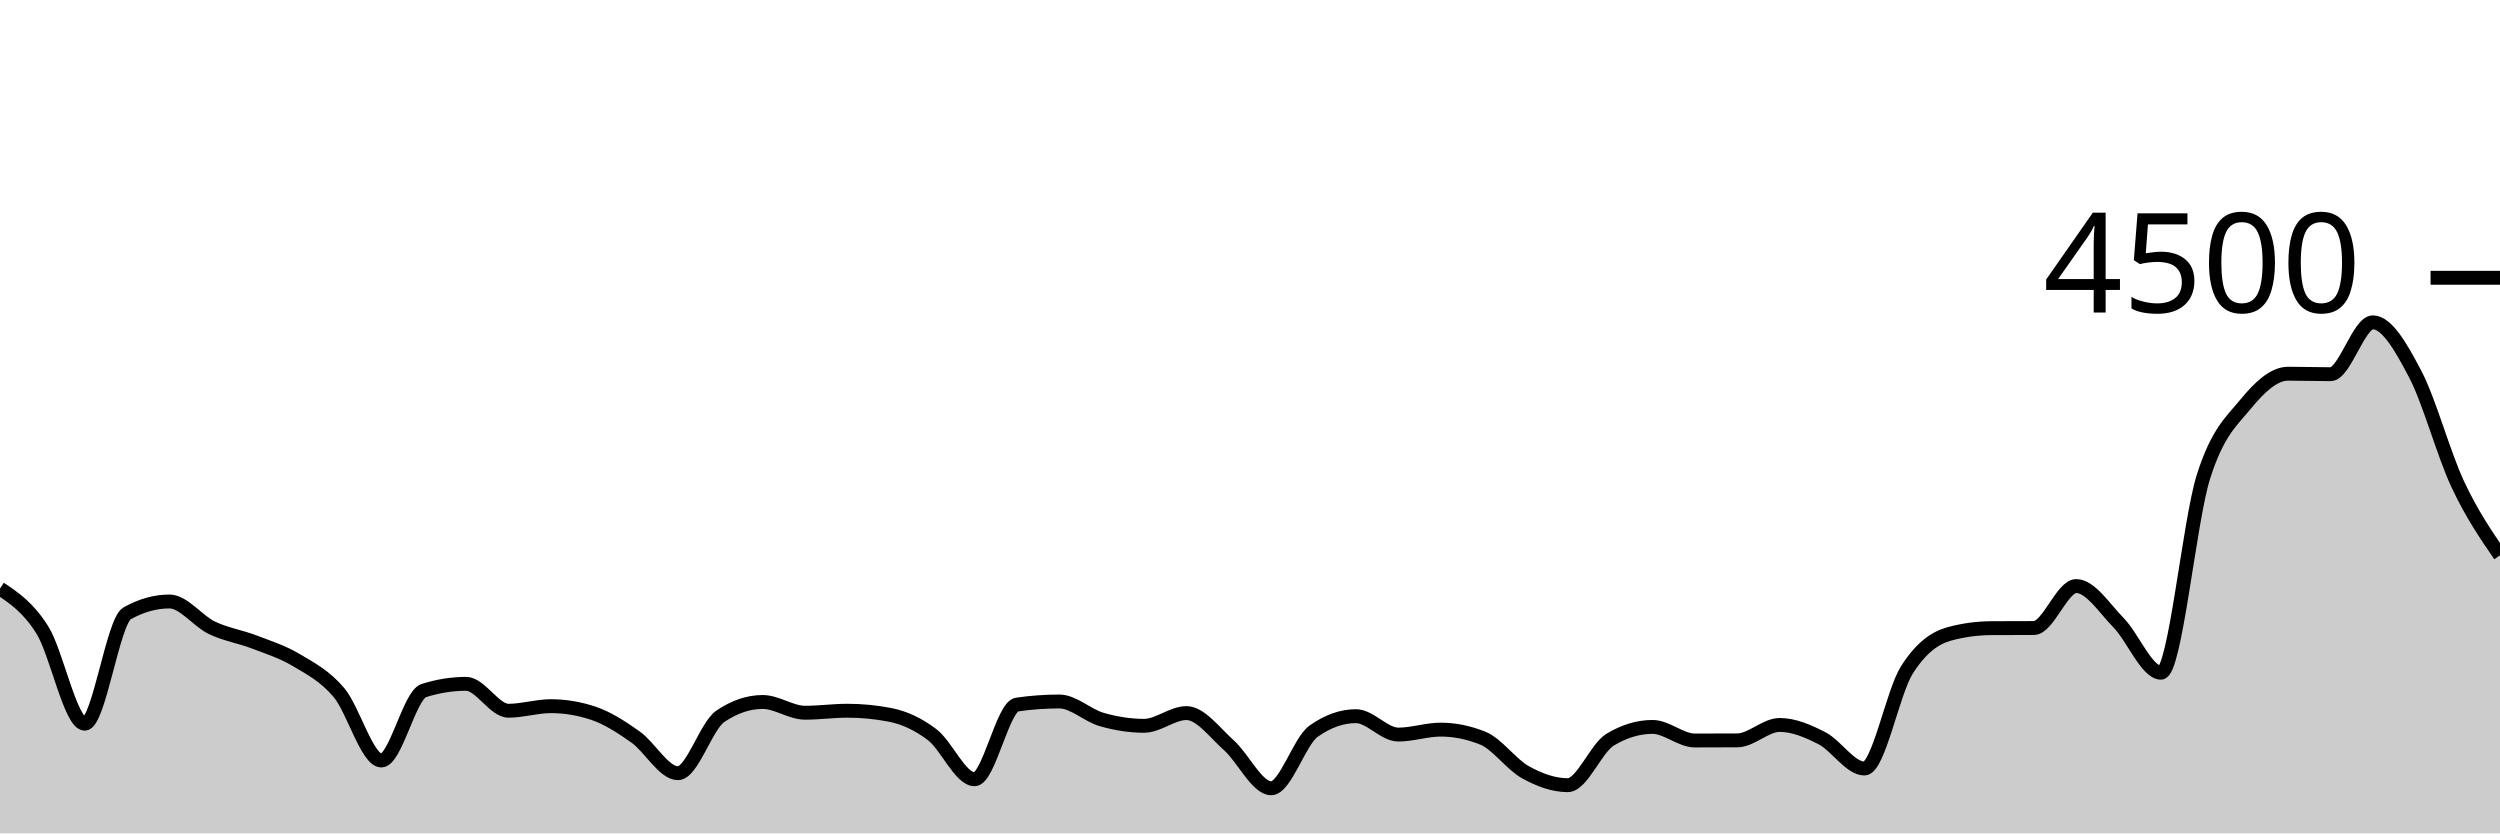
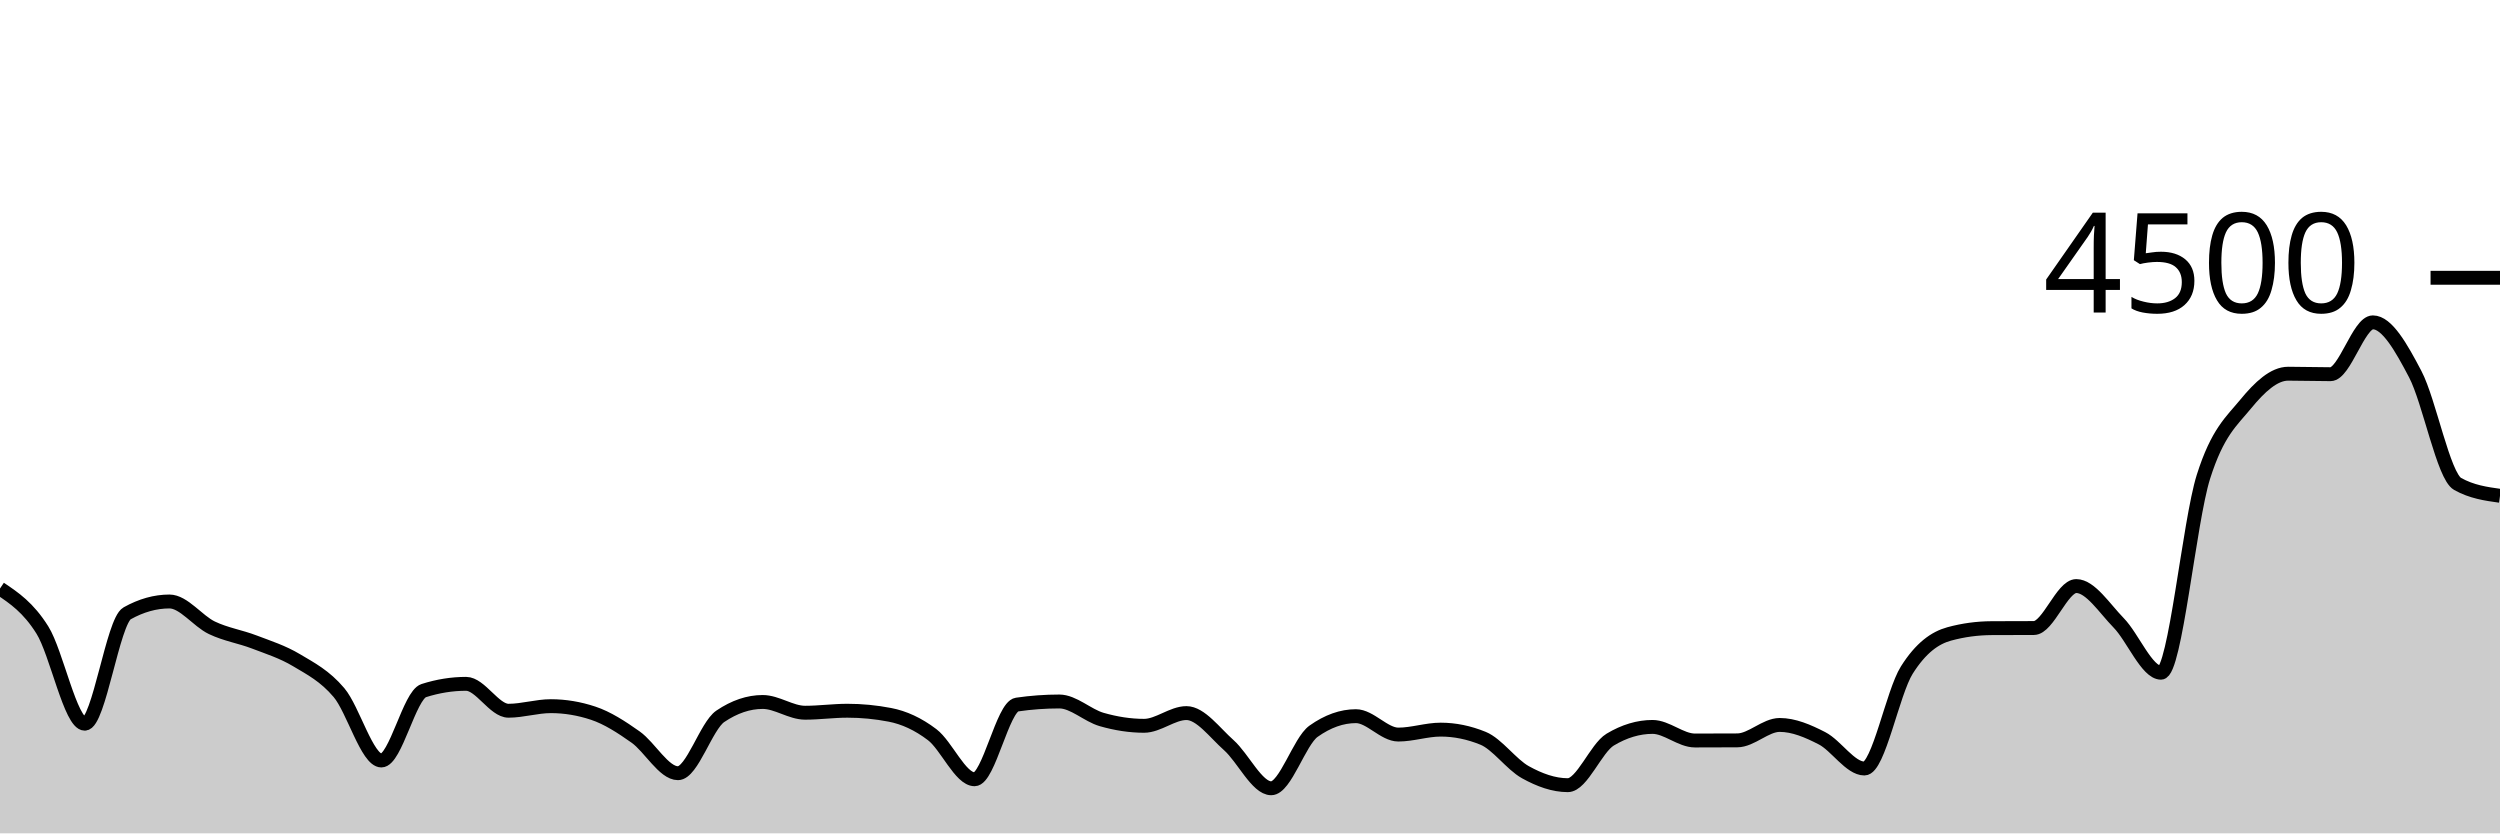
<svg xmlns="http://www.w3.org/2000/svg" viewBox="0 0 180 60">
  <g transform="translate(0,20)">
-     <path class="area" fill="rgba(0, 0, 0, 0.2)" d="M0,22.373C1.017,23.056,2.034,23.738,3.051,25.36C4.068,26.982,5.085,32.107,6.102,32.107C7.119,32.107,8.136,24.729,9.153,24.16C10.169,23.591,11.186,23.307,12.203,23.307C13.22,23.307,14.237,24.714,15.254,25.2C16.271,25.686,17.288,25.833,18.305,26.222C19.322,26.612,20.339,26.93,21.356,27.538C22.373,28.145,23.39,28.664,24.407,29.867C25.424,31.07,26.441,34.756,27.458,34.756C28.475,34.756,29.492,30.05,30.508,29.724C31.525,29.399,32.542,29.236,33.559,29.236C34.576,29.236,35.593,31.173,36.61,31.173C37.627,31.173,38.644,30.844,39.661,30.844C40.678,30.844,41.695,31.013,42.712,31.351C43.729,31.689,44.746,32.347,45.763,33.067C46.78,33.787,47.797,35.671,48.814,35.671C49.831,35.671,50.847,32.261,51.864,31.573C52.881,30.886,53.898,30.542,54.915,30.542C55.932,30.542,56.949,31.316,57.966,31.316C58.983,31.316,60,31.173,61.017,31.173C62.034,31.173,63.051,31.271,64.068,31.467C65.085,31.662,66.102,32.124,67.119,32.898C68.136,33.671,69.153,36.107,70.169,36.107C71.186,36.107,72.203,30.877,73.22,30.729C74.237,30.581,75.254,30.507,76.271,30.507C77.288,30.507,78.305,31.513,79.322,31.804C80.339,32.096,81.356,32.258,82.373,32.258C83.39,32.258,84.407,31.342,85.424,31.342C86.441,31.342,87.458,32.751,88.475,33.653C89.492,34.556,90.508,36.756,91.525,36.756C92.542,36.756,93.559,33.372,94.576,32.649C95.593,31.926,96.61,31.564,97.627,31.564C98.644,31.564,99.661,32.889,100.678,32.889C101.695,32.889,102.712,32.533,103.729,32.533C104.746,32.533,105.763,32.741,106.78,33.156C107.797,33.57,108.814,35.037,109.831,35.6C110.847,36.163,111.864,36.533,112.881,36.533C113.898,36.533,114.915,33.864,115.932,33.253C116.949,32.643,117.966,32.338,118.983,32.338C120,32.338,121.017,33.316,122.034,33.316C123.051,33.316,124.068,33.313,125.085,33.307C126.102,33.301,127.119,32.196,128.136,32.196C129.153,32.196,130.169,32.633,131.186,33.156C132.203,33.679,133.22,35.333,134.237,35.333C135.254,35.333,136.271,29.864,137.288,28.249C138.305,26.634,139.322,25.923,140.339,25.644C141.356,25.366,142.373,25.233,143.39,25.227C144.407,25.221,145.424,25.224,146.441,25.218C147.458,25.212,148.475,22.196,149.492,22.196C150.508,22.196,151.525,23.804,152.542,24.844C153.559,25.884,154.576,28.436,155.593,28.436C156.61,28.436,157.627,17.563,158.644,14.338C159.661,11.113,160.678,10.323,161.695,9.084C162.712,7.846,163.729,6.907,164.746,6.907C165.763,6.907,166.78,6.942,167.797,6.942C168.814,6.942,169.831,3.209,170.847,3.209C171.864,3.209,172.881,5.003,173.898,6.942C174.915,8.881,175.932,12.671,176.949,14.844C177.966,17.018,178.983,18.5,180,19.982L180,40C178.983,40,177.966,40,176.949,40C175.932,40,174.915,40,173.898,40C172.881,40,171.864,40,170.847,40C169.831,40,168.814,40,167.797,40C166.78,40,165.763,40,164.746,40C163.729,40,162.712,40,161.695,40C160.678,40,159.661,40,158.644,40C157.627,40,156.61,40,155.593,40C154.576,40,153.559,40,152.542,40C151.525,40,150.508,40,149.492,40C148.475,40,147.458,40,146.441,40C145.424,40,144.407,40,143.39,40C142.373,40,141.356,40,140.339,40C139.322,40,138.305,40,137.288,40C136.271,40,135.254,40,134.237,40C133.22,40,132.203,40,131.186,40C130.169,40,129.153,40,128.136,40C127.119,40,126.102,40,125.085,40C124.068,40,123.051,40,122.034,40C121.017,40,120,40,118.983,40C117.966,40,116.949,40,115.932,40C114.915,40,113.898,40,112.881,40C111.864,40,110.847,40,109.831,40C108.814,40,107.797,40,106.78,40C105.763,40,104.746,40,103.729,40C102.712,40,101.695,40,100.678,40C99.661,40,98.644,40,97.627,40C96.61,40,95.593,40,94.576,40C93.559,40,92.542,40,91.525,40C90.508,40,89.492,40,88.475,40C87.458,40,86.441,40,85.424,40C84.407,40,83.39,40,82.373,40C81.356,40,80.339,40,79.322,40C78.305,40,77.288,40,76.271,40C75.254,40,74.237,40,73.22,40C72.203,40,71.186,40,70.169,40C69.153,40,68.136,40,67.119,40C66.102,40,65.085,40,64.068,40C63.051,40,62.034,40,61.017,40C60,40,58.983,40,57.966,40C56.949,40,55.932,40,54.915,40C53.898,40,52.881,40,51.864,40C50.847,40,49.831,40,48.814,40C47.797,40,46.78,40,45.763,40C44.746,40,43.729,40,42.712,40C41.695,40,40.678,40,39.661,40C38.644,40,37.627,40,36.61,40C35.593,40,34.576,40,33.559,40C32.542,40,31.525,40,30.508,40C29.492,40,28.475,40,27.458,40C26.441,40,25.424,40,24.407,40C23.39,40,22.373,40,21.356,40C20.339,40,19.322,40,18.305,40C17.288,40,16.271,40,15.254,40C14.237,40,13.22,40,12.203,40C11.186,40,10.169,40,9.153,40C8.136,40,7.119,40,6.102,40C5.085,40,4.068,40,3.051,40C2.034,40,1.017,40,0,40Z" />
-     <path class="line" stroke="black" fill="none" d="M0,22.373C1.017,23.056,2.034,23.738,3.051,25.36C4.068,26.982,5.085,32.107,6.102,32.107C7.119,32.107,8.136,24.729,9.153,24.16C10.169,23.591,11.186,23.307,12.203,23.307C13.22,23.307,14.237,24.714,15.254,25.2C16.271,25.686,17.288,25.833,18.305,26.222C19.322,26.612,20.339,26.93,21.356,27.538C22.373,28.145,23.39,28.664,24.407,29.867C25.424,31.07,26.441,34.756,27.458,34.756C28.475,34.756,29.492,30.05,30.508,29.724C31.525,29.399,32.542,29.236,33.559,29.236C34.576,29.236,35.593,31.173,36.61,31.173C37.627,31.173,38.644,30.844,39.661,30.844C40.678,30.844,41.695,31.013,42.712,31.351C43.729,31.689,44.746,32.347,45.763,33.067C46.78,33.787,47.797,35.671,48.814,35.671C49.831,35.671,50.847,32.261,51.864,31.573C52.881,30.886,53.898,30.542,54.915,30.542C55.932,30.542,56.949,31.316,57.966,31.316C58.983,31.316,60,31.173,61.017,31.173C62.034,31.173,63.051,31.271,64.068,31.467C65.085,31.662,66.102,32.124,67.119,32.898C68.136,33.671,69.153,36.107,70.169,36.107C71.186,36.107,72.203,30.877,73.22,30.729C74.237,30.581,75.254,30.507,76.271,30.507C77.288,30.507,78.305,31.513,79.322,31.804C80.339,32.096,81.356,32.258,82.373,32.258C83.39,32.258,84.407,31.342,85.424,31.342C86.441,31.342,87.458,32.751,88.475,33.653C89.492,34.556,90.508,36.756,91.525,36.756C92.542,36.756,93.559,33.372,94.576,32.649C95.593,31.926,96.61,31.564,97.627,31.564C98.644,31.564,99.661,32.889,100.678,32.889C101.695,32.889,102.712,32.533,103.729,32.533C104.746,32.533,105.763,32.741,106.78,33.156C107.797,33.57,108.814,35.037,109.831,35.6C110.847,36.163,111.864,36.533,112.881,36.533C113.898,36.533,114.915,33.864,115.932,33.253C116.949,32.643,117.966,32.338,118.983,32.338C120,32.338,121.017,33.316,122.034,33.316C123.051,33.316,124.068,33.313,125.085,33.307C126.102,33.301,127.119,32.196,128.136,32.196C129.153,32.196,130.169,32.633,131.186,33.156C132.203,33.679,133.22,35.333,134.237,35.333C135.254,35.333,136.271,29.864,137.288,28.249C138.305,26.634,139.322,25.923,140.339,25.644C141.356,25.366,142.373,25.233,143.39,25.227C144.407,25.221,145.424,25.224,146.441,25.218C147.458,25.212,148.475,22.196,149.492,22.196C150.508,22.196,151.525,23.804,152.542,24.844C153.559,25.884,154.576,28.436,155.593,28.436C156.61,28.436,157.627,17.563,158.644,14.338C159.661,11.113,160.678,10.323,161.695,9.084C162.712,7.846,163.729,6.907,164.746,6.907C165.763,6.907,166.78,6.942,167.797,6.942C168.814,6.942,169.831,3.209,170.847,3.209C171.864,3.209,172.881,5.003,173.898,6.942C174.915,8.881,175.932,12.671,176.949,14.844C177.966,17.018,178.983,18.5,180,19.982" />
+     <path class="area" fill="rgba(0, 0, 0, 0.2)" d="M0,22.373C1.017,23.056,2.034,23.738,3.051,25.36C4.068,26.982,5.085,32.107,6.102,32.107C7.119,32.107,8.136,24.729,9.153,24.16C10.169,23.591,11.186,23.307,12.203,23.307C13.22,23.307,14.237,24.714,15.254,25.2C16.271,25.686,17.288,25.833,18.305,26.222C19.322,26.612,20.339,26.93,21.356,27.538C22.373,28.145,23.39,28.664,24.407,29.867C25.424,31.07,26.441,34.756,27.458,34.756C28.475,34.756,29.492,30.05,30.508,29.724C31.525,29.399,32.542,29.236,33.559,29.236C34.576,29.236,35.593,31.173,36.61,31.173C37.627,31.173,38.644,30.844,39.661,30.844C40.678,30.844,41.695,31.013,42.712,31.351C43.729,31.689,44.746,32.347,45.763,33.067C46.78,33.787,47.797,35.671,48.814,35.671C49.831,35.671,50.847,32.261,51.864,31.573C52.881,30.886,53.898,30.542,54.915,30.542C55.932,30.542,56.949,31.316,57.966,31.316C58.983,31.316,60,31.173,61.017,31.173C62.034,31.173,63.051,31.271,64.068,31.467C65.085,31.662,66.102,32.124,67.119,32.898C68.136,33.671,69.153,36.107,70.169,36.107C71.186,36.107,72.203,30.877,73.22,30.729C74.237,30.581,75.254,30.507,76.271,30.507C77.288,30.507,78.305,31.513,79.322,31.804C80.339,32.096,81.356,32.258,82.373,32.258C83.39,32.258,84.407,31.342,85.424,31.342C86.441,31.342,87.458,32.751,88.475,33.653C89.492,34.556,90.508,36.756,91.525,36.756C92.542,36.756,93.559,33.372,94.576,32.649C95.593,31.926,96.61,31.564,97.627,31.564C98.644,31.564,99.661,32.889,100.678,32.889C101.695,32.889,102.712,32.533,103.729,32.533C104.746,32.533,105.763,32.741,106.78,33.156C107.797,33.57,108.814,35.037,109.831,35.6C110.847,36.163,111.864,36.533,112.881,36.533C113.898,36.533,114.915,33.864,115.932,33.253C116.949,32.643,117.966,32.338,118.983,32.338C120,32.338,121.017,33.316,122.034,33.316C123.051,33.316,124.068,33.313,125.085,33.307C126.102,33.301,127.119,32.196,128.136,32.196C129.153,32.196,130.169,32.633,131.186,33.156C132.203,33.679,133.22,35.333,134.237,35.333C135.254,35.333,136.271,29.864,137.288,28.249C138.305,26.634,139.322,25.923,140.339,25.644C141.356,25.366,142.373,25.233,143.39,25.227C144.407,25.221,145.424,25.224,146.441,25.218C147.458,25.212,148.475,22.196,149.492,22.196C150.508,22.196,151.525,23.804,152.542,24.844C153.559,25.884,154.576,28.436,155.593,28.436C156.61,28.436,157.627,17.563,158.644,14.338C159.661,11.113,160.678,10.323,161.695,9.084C162.712,7.846,163.729,6.907,164.746,6.907C165.763,6.907,166.78,6.942,167.797,6.942C168.814,6.942,169.831,3.209,170.847,3.209C171.864,3.209,172.881,5.003,173.898,6.942C174.915,8.881,175.932,14.276,176.949,14.844C177.966,15.413,178.983,15.556,180,15.698L180,40C178.983,40,177.966,40,176.949,40C175.932,40,174.915,40,173.898,40C172.881,40,171.864,40,170.847,40C169.831,40,168.814,40,167.797,40C166.78,40,165.763,40,164.746,40C163.729,40,162.712,40,161.695,40C160.678,40,159.661,40,158.644,40C157.627,40,156.61,40,155.593,40C154.576,40,153.559,40,152.542,40C151.525,40,150.508,40,149.492,40C148.475,40,147.458,40,146.441,40C145.424,40,144.407,40,143.39,40C142.373,40,141.356,40,140.339,40C139.322,40,138.305,40,137.288,40C136.271,40,135.254,40,134.237,40C133.22,40,132.203,40,131.186,40C130.169,40,129.153,40,128.136,40C127.119,40,126.102,40,125.085,40C124.068,40,123.051,40,122.034,40C121.017,40,120,40,118.983,40C117.966,40,116.949,40,115.932,40C114.915,40,113.898,40,112.881,40C111.864,40,110.847,40,109.831,40C108.814,40,107.797,40,106.78,40C105.763,40,104.746,40,103.729,40C102.712,40,101.695,40,100.678,40C99.661,40,98.644,40,97.627,40C96.61,40,95.593,40,94.576,40C93.559,40,92.542,40,91.525,40C90.508,40,89.492,40,88.475,40C87.458,40,86.441,40,85.424,40C84.407,40,83.39,40,82.373,40C81.356,40,80.339,40,79.322,40C78.305,40,77.288,40,76.271,40C75.254,40,74.237,40,73.22,40C72.203,40,71.186,40,70.169,40C69.153,40,68.136,40,67.119,40C66.102,40,65.085,40,64.068,40C63.051,40,62.034,40,61.017,40C60,40,58.983,40,57.966,40C56.949,40,55.932,40,54.915,40C53.898,40,52.881,40,51.864,40C50.847,40,49.831,40,48.814,40C47.797,40,46.78,40,45.763,40C44.746,40,43.729,40,42.712,40C41.695,40,40.678,40,39.661,40C38.644,40,37.627,40,36.61,40C35.593,40,34.576,40,33.559,40C32.542,40,31.525,40,30.508,40C29.492,40,28.475,40,27.458,40C26.441,40,25.424,40,24.407,40C23.39,40,22.373,40,21.356,40C20.339,40,19.322,40,18.305,40C17.288,40,16.271,40,15.254,40C14.237,40,13.22,40,12.203,40C11.186,40,10.169,40,9.153,40C8.136,40,7.119,40,6.102,40C5.085,40,4.068,40,3.051,40C2.034,40,1.017,40,0,40Z" />
+     <path class="line" stroke="black" fill="none" d="M0,22.373C1.017,23.056,2.034,23.738,3.051,25.36C4.068,26.982,5.085,32.107,6.102,32.107C7.119,32.107,8.136,24.729,9.153,24.16C10.169,23.591,11.186,23.307,12.203,23.307C13.22,23.307,14.237,24.714,15.254,25.2C16.271,25.686,17.288,25.833,18.305,26.222C19.322,26.612,20.339,26.93,21.356,27.538C22.373,28.145,23.39,28.664,24.407,29.867C25.424,31.07,26.441,34.756,27.458,34.756C28.475,34.756,29.492,30.05,30.508,29.724C31.525,29.399,32.542,29.236,33.559,29.236C34.576,29.236,35.593,31.173,36.61,31.173C37.627,31.173,38.644,30.844,39.661,30.844C40.678,30.844,41.695,31.013,42.712,31.351C43.729,31.689,44.746,32.347,45.763,33.067C46.78,33.787,47.797,35.671,48.814,35.671C49.831,35.671,50.847,32.261,51.864,31.573C52.881,30.886,53.898,30.542,54.915,30.542C55.932,30.542,56.949,31.316,57.966,31.316C58.983,31.316,60,31.173,61.017,31.173C62.034,31.173,63.051,31.271,64.068,31.467C65.085,31.662,66.102,32.124,67.119,32.898C68.136,33.671,69.153,36.107,70.169,36.107C71.186,36.107,72.203,30.877,73.22,30.729C74.237,30.581,75.254,30.507,76.271,30.507C77.288,30.507,78.305,31.513,79.322,31.804C80.339,32.096,81.356,32.258,82.373,32.258C83.39,32.258,84.407,31.342,85.424,31.342C86.441,31.342,87.458,32.751,88.475,33.653C89.492,34.556,90.508,36.756,91.525,36.756C92.542,36.756,93.559,33.372,94.576,32.649C95.593,31.926,96.61,31.564,97.627,31.564C98.644,31.564,99.661,32.889,100.678,32.889C101.695,32.889,102.712,32.533,103.729,32.533C104.746,32.533,105.763,32.741,106.78,33.156C107.797,33.57,108.814,35.037,109.831,35.6C110.847,36.163,111.864,36.533,112.881,36.533C113.898,36.533,114.915,33.864,115.932,33.253C116.949,32.643,117.966,32.338,118.983,32.338C120,32.338,121.017,33.316,122.034,33.316C123.051,33.316,124.068,33.313,125.085,33.307C126.102,33.301,127.119,32.196,128.136,32.196C129.153,32.196,130.169,32.633,131.186,33.156C132.203,33.679,133.22,35.333,134.237,35.333C135.254,35.333,136.271,29.864,137.288,28.249C138.305,26.634,139.322,25.923,140.339,25.644C141.356,25.366,142.373,25.233,143.39,25.227C144.407,25.221,145.424,25.224,146.441,25.218C147.458,25.212,148.475,22.196,149.492,22.196C150.508,22.196,151.525,23.804,152.542,24.844C153.559,25.884,154.576,28.436,155.593,28.436C156.61,28.436,157.627,17.563,158.644,14.338C159.661,11.113,160.678,10.323,161.695,9.084C162.712,7.846,163.729,6.907,164.746,6.907C165.763,6.907,166.78,6.942,167.797,6.942C168.814,6.942,169.831,3.209,170.847,3.209C171.864,3.209,172.881,5.003,173.898,6.942C174.915,8.881,175.932,14.276,176.949,14.844C177.966,15.413,178.983,15.556,180,15.698" />
    <path class="axis-ceiling" stroke-width="1" stroke="black" fill="none" d="M175,0L180,0" />
    <text class="axis-ceiling-label" font-family="sans-serif" text-anchor="end" font-size="10px" x="170" y="2.5">4500</text>
  </g>
</svg>
